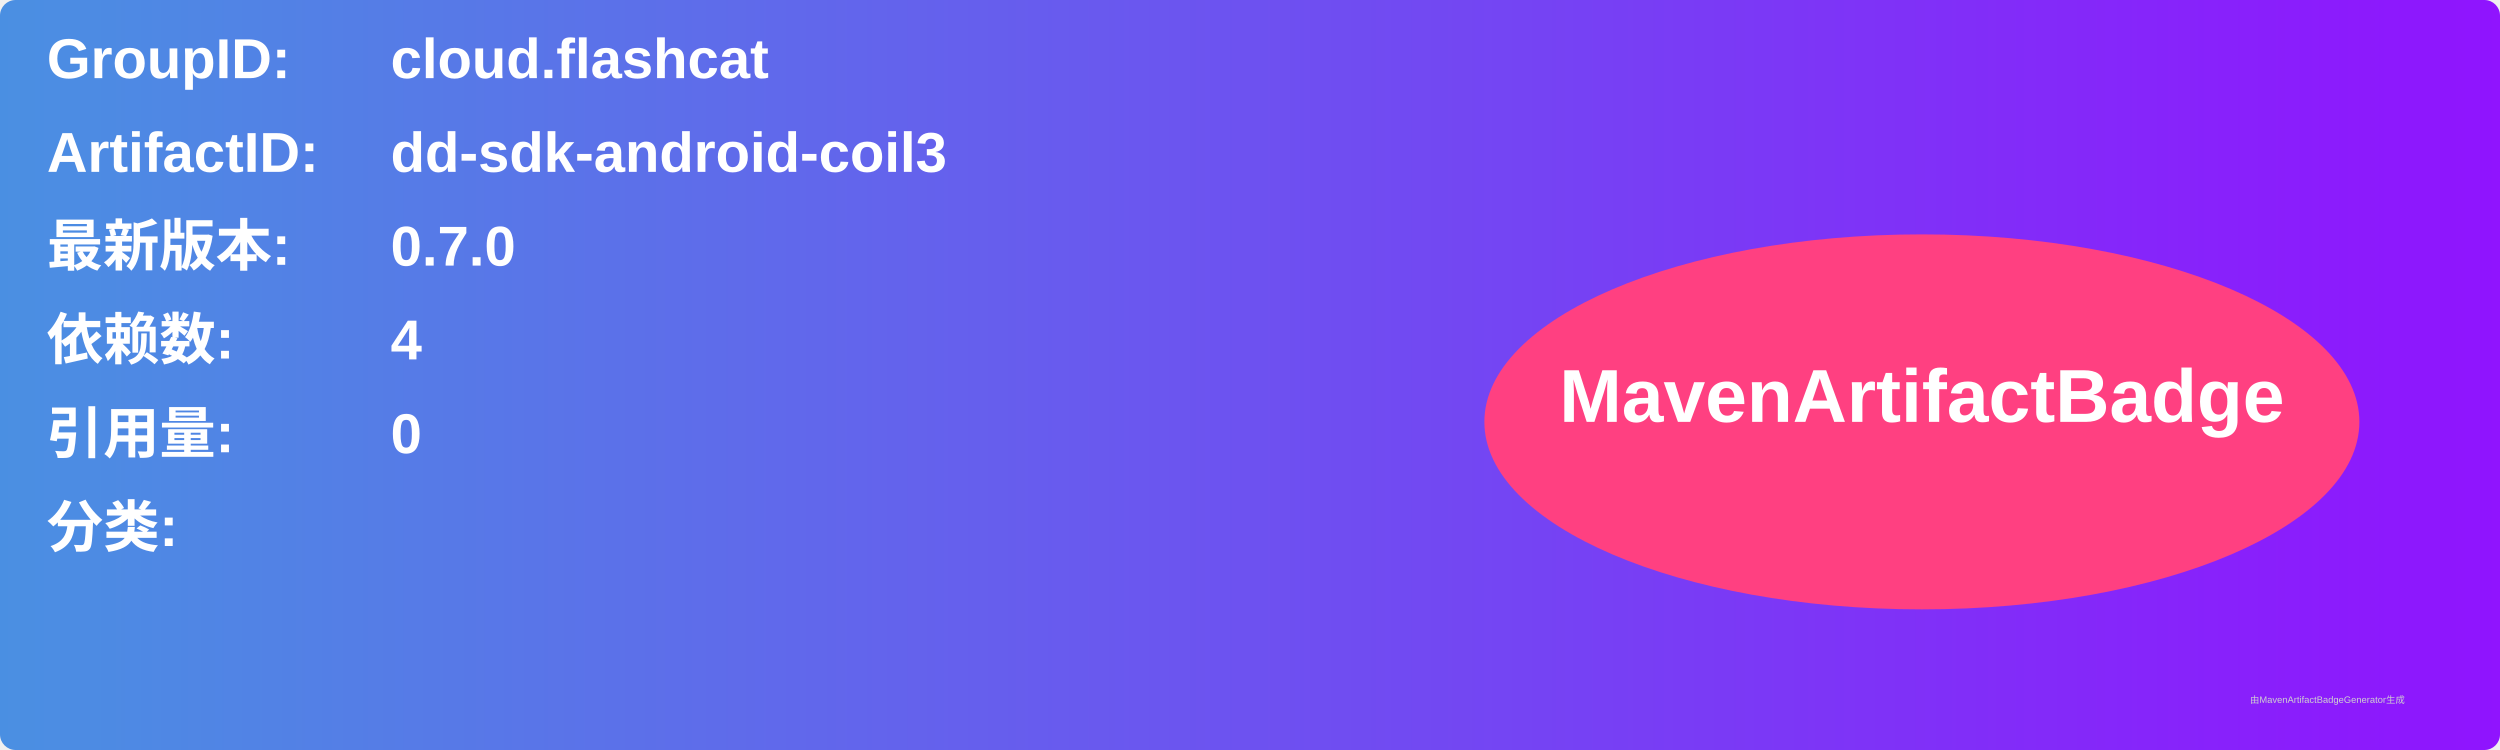
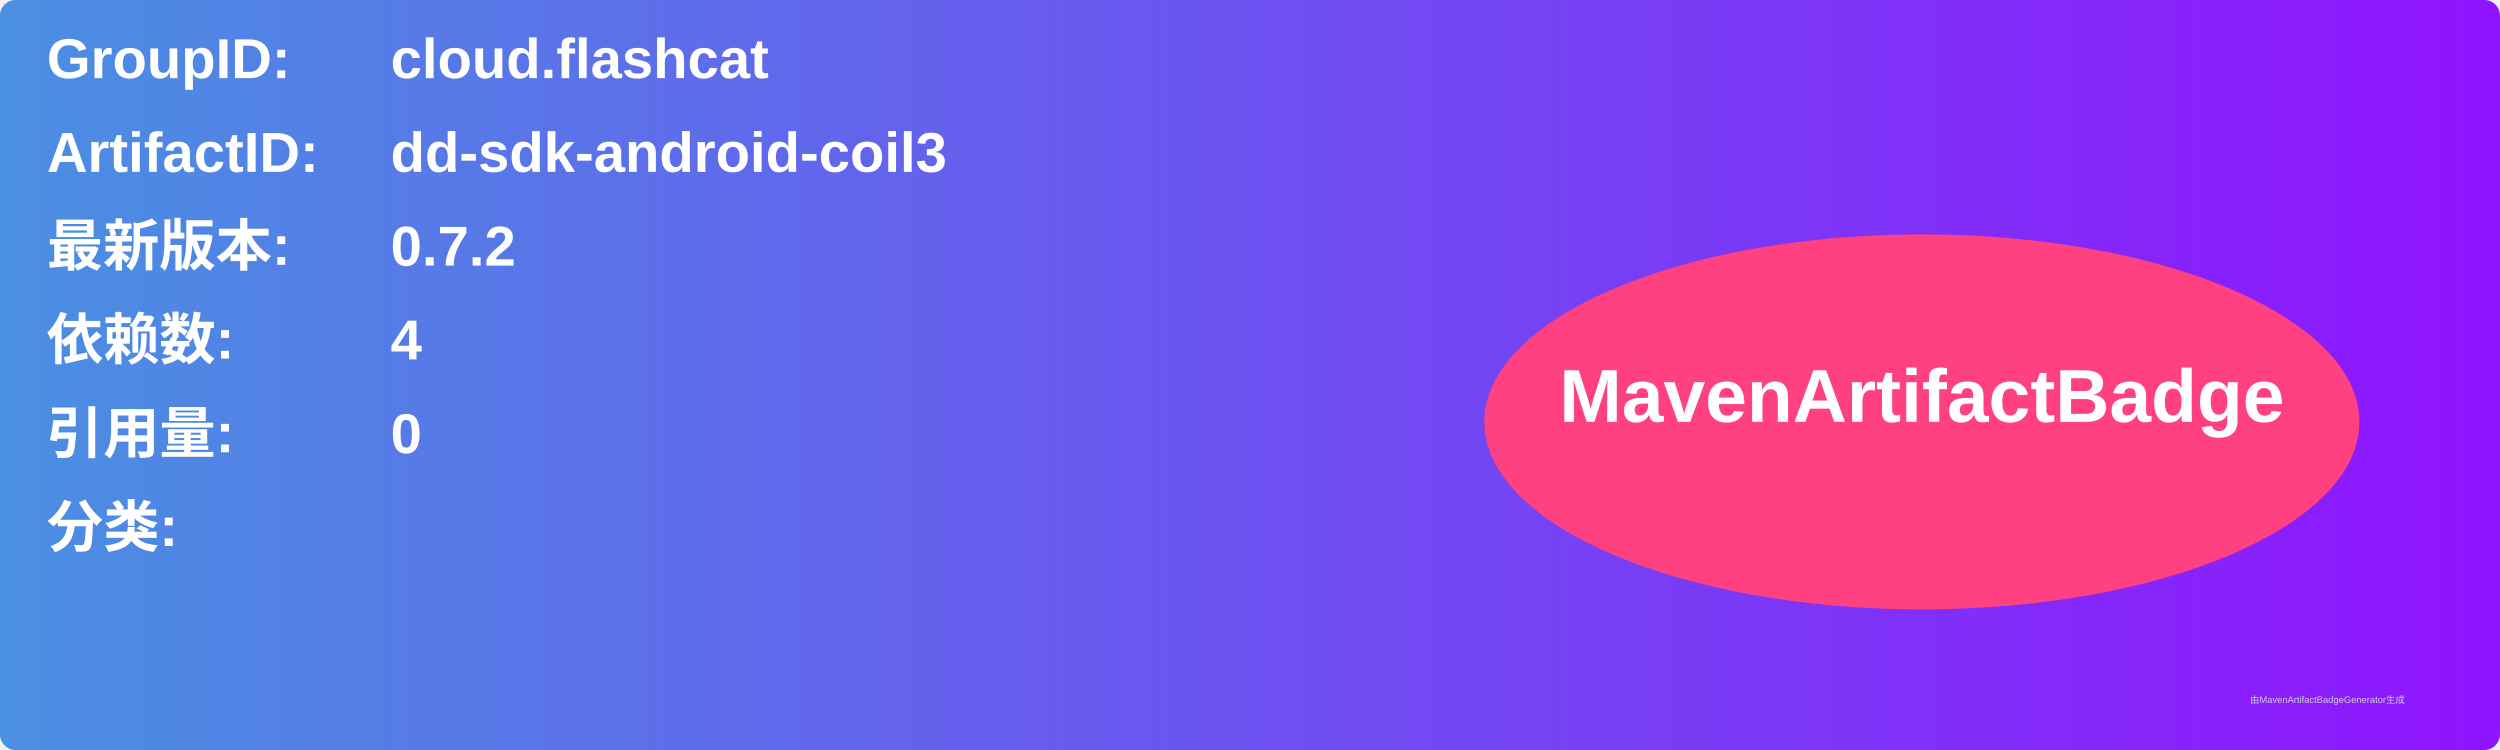
<svg xmlns="http://www.w3.org/2000/svg" width="800" height="240" viewBox="0 0 800 240">
  <linearGradient id="grad" x1="0%" y1="0%" x2="100%" y2="0%">
    <stop offset="0%" stop-color="#4a90e2" />
    <stop offset="100%" stop-color="#9013fe" />
  </linearGradient>
  <rect width="100%" height="100%" rx="5" ry="5" fill="url(#grad)" />
  <g transform="translate(15, 15)">
    <text x="0" y="10" font-family="Arial" font-size="18" fill="white" font-weight="bold" width="260">GroupID:</text>
    <text x="110" y="10" font-family="Arial" font-size="18" fill="white" font-weight="bold" width="460">cloud.flashcat</text>
    <text x="0" y="40" font-family="Arial" font-size="18" fill="white" font-weight="bold" width="260">ArtifactID:</text>
    <text x="110" y="40" font-family="Arial" font-size="18" fill="white" font-weight="bold" width="460">dd-sdk-android-coil3</text>
    <text x="0" y="70" font-family="Arial" font-size="18" fill="white" font-weight="bold">最新版本:</text>
    <text x="110" y="70" font-family="Arial" font-size="18" fill="white" font-weight="bold">
-       <tspan font-weight="bold">0.7.0</tspan>
+       <tspan font-weight="bold">0.7.2</tspan>
    </text>
    <text x="0" y="100" font-family="Arial" font-size="18" fill="white" font-weight="bold">依赖数: </text>
    <text x="110" y="100" font-family="Arial" font-size="18" fill="white">
      <tspan font-weight="bold">4</tspan>
    </text>
    <text x="0" y="130" font-family="Arial" font-size="18" fill="white" font-weight="bold">引用量: </text>
    <text x="110" y="130" font-family="Arial" font-size="18" fill="white">
      <tspan font-weight="bold">0</tspan>
    </text>
    <text x="0" y="160" font-family="Arial" font-size="18" fill="white" font-weight="bold">分类:</text>
    <text x="10" y="190" font-family="Arial" font-size="10" fill="white">
      <tspan font-weight="bold" />
    </text>
    <ellipse cx="600" cy="120" rx="140" ry="60" fill="#ff4081" />
    <text x="600" y="120" text-anchor="middle" font-family="Arial" font-size="24" fill="white" font-weight="bold">MavenArtifactBadge</text>
  </g>
  <text x="720" y="225" font-family="Arial" font-size="3" fill="#d0d0d0">由MavenArtifactBadgeGenerator生成</text>
</svg>
